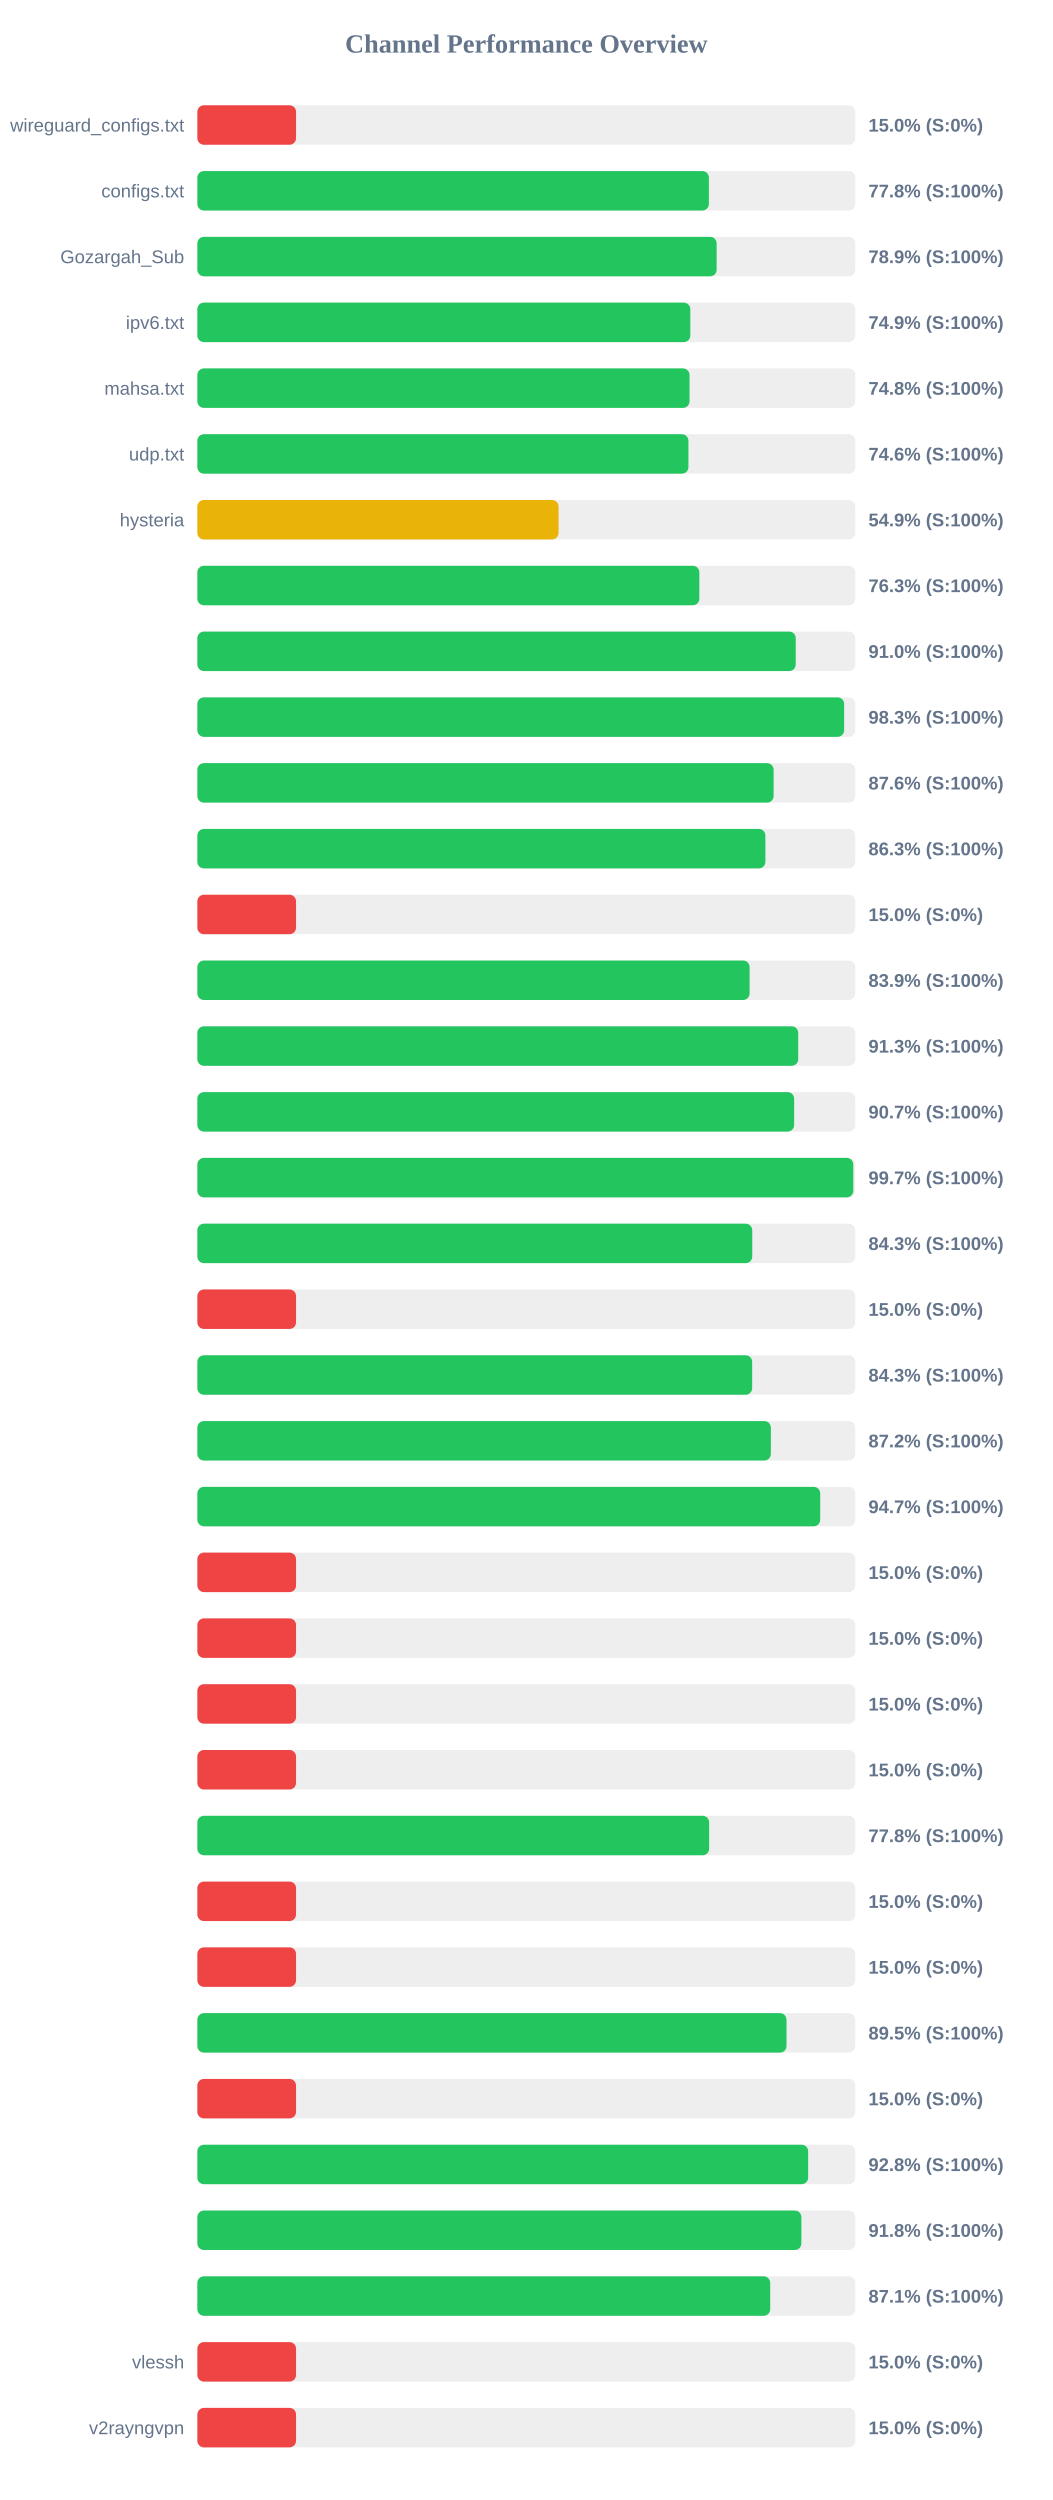
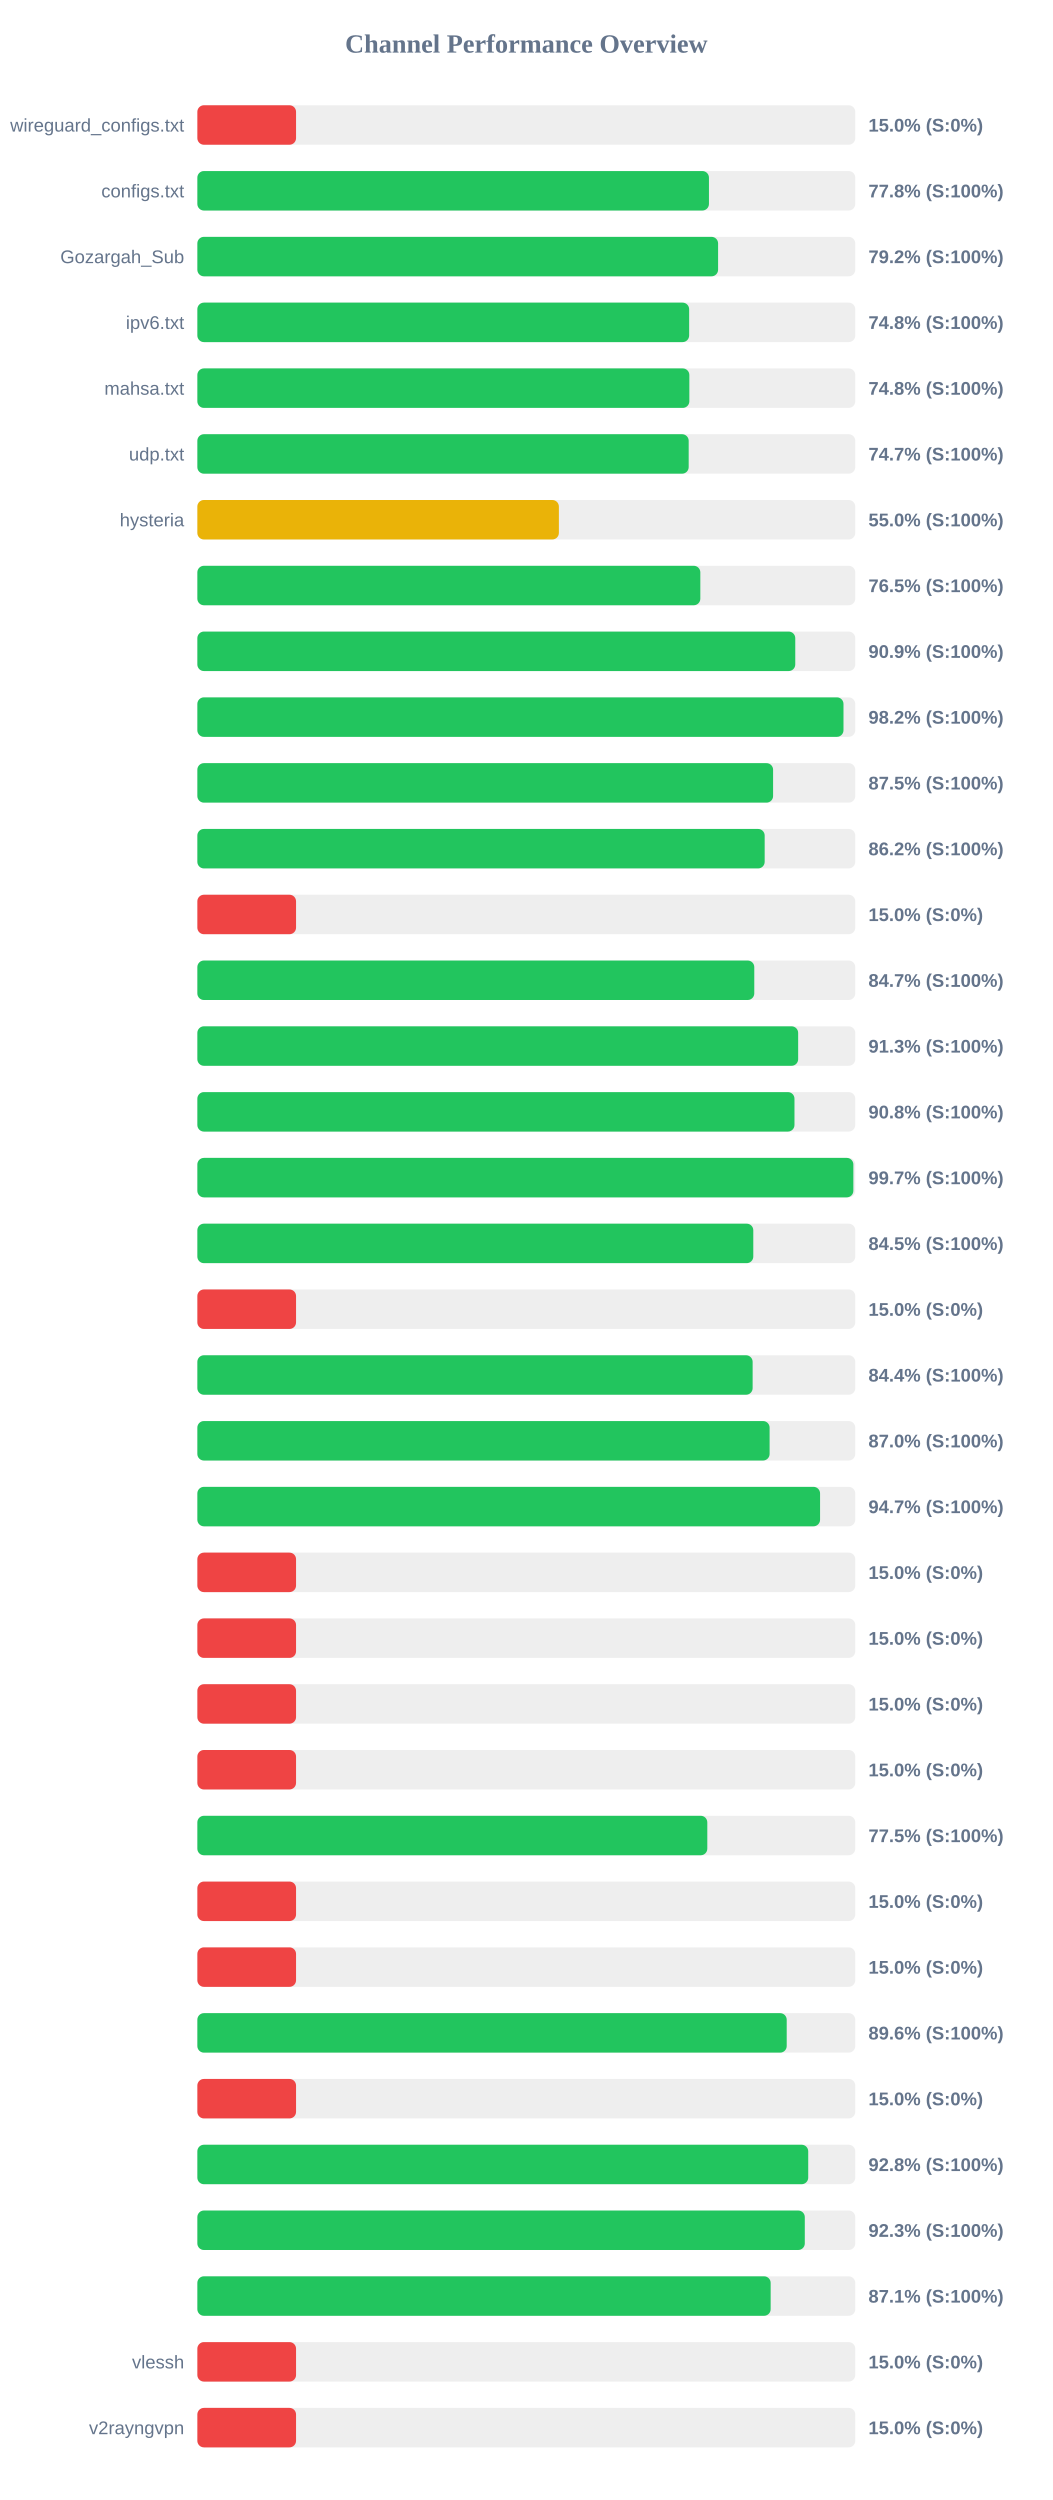
<svg xmlns="http://www.w3.org/2000/svg" width="800" height="1900" version="1.1">
  <style>
        .row { font: 14px Arial; fill: #64748b; }
        .score { font: bold 14px Arial; fill: #64748b; }
    </style>
  <text x="400" y="40" text-anchor="middle" font-size="20px" font-weight="bold" fill="#64748b">Channel Performance Overview</text>
  <rect x="150" y="80" width="500" height="30" fill="#eee" rx="5" />
  <rect x="150" y="80" width="75.0" height="30" fill="#ef4444" rx="5" />
  <text x="140" y="100" text-anchor="end" class="row">wireguard_configs.txt</text>
  <text x="660" y="100" text-anchor="start" class="score">15.0% (S:0%)</text>
  <rect x="150" y="130" width="500" height="30" fill="#eee" rx="5" />
-   <rect x="150" y="130" width="388.75" height="30" fill="#22c55e" rx="5" />
+   <rect x="150" y="130" width="388.8" height="30" fill="#22c55e" rx="5" />
  <text x="140" y="150" text-anchor="end" class="row">configs.txt</text>
  <text x="660" y="150" text-anchor="start" class="score">77.8% (S:100%)</text>
  <rect x="150" y="180" width="500" height="30" fill="#eee" rx="5" />
-   <rect x="150" y="180" width="394.65" height="30" fill="#22c55e" rx="5" />
+   <rect x="150" y="180" width="395.75" height="30" fill="#22c55e" rx="5" />
  <text x="140" y="200" text-anchor="end" class="row">Gozargah_Sub</text>
-   <text x="660" y="200" text-anchor="start" class="score">78.9% (S:100%)</text>
+   <text x="660" y="200" text-anchor="start" class="score">79.2% (S:100%)</text>
  <rect x="150" y="230" width="500" height="30" fill="#eee" rx="5" />
-   <rect x="150" y="230" width="374.65" height="30" fill="#22c55e" rx="5" />
+   <rect x="150" y="230" width="373.75" height="30" fill="#22c55e" rx="5" />
  <text x="140" y="250" text-anchor="end" class="row">ipv6.txt</text>
-   <text x="660" y="250" text-anchor="start" class="score">74.9% (S:100%)</text>
+   <text x="660" y="250" text-anchor="start" class="score">74.8% (S:100%)</text>
  <rect x="150" y="280" width="500" height="30" fill="#eee" rx="5" />
-   <rect x="150" y="280" width="374.05" height="30" fill="#22c55e" rx="5" />
+   <rect x="150" y="280" width="373.9" height="30" fill="#22c55e" rx="5" />
  <text x="140" y="300" text-anchor="end" class="row">mahsa.txt</text>
  <text x="660" y="300" text-anchor="start" class="score">74.8% (S:100%)</text>
  <rect x="150" y="330" width="500" height="30" fill="#eee" rx="5" />
-   <rect x="150" y="330" width="373.2" height="30" fill="#22c55e" rx="5" />
+   <rect x="150" y="330" width="373.4" height="30" fill="#22c55e" rx="5" />
  <text x="140" y="350" text-anchor="end" class="row">udp.txt</text>
-   <text x="660" y="350" text-anchor="start" class="score">74.6% (S:100%)</text>
+   <text x="660" y="350" text-anchor="start" class="score">74.7% (S:100%)</text>
  <rect x="150" y="380" width="500" height="30" fill="#eee" rx="5" />
-   <rect x="150" y="380" width="274.5" height="30" fill="#eab308" rx="5" />
+   <rect x="150" y="380" width="274.75" height="30" fill="#eab308" rx="5" />
  <text x="140" y="400" text-anchor="end" class="row">hysteria</text>
-   <text x="660" y="400" text-anchor="start" class="score">54.9% (S:100%)</text>
+   <text x="660" y="400" text-anchor="start" class="score">55.0% (S:100%)</text>
  <rect x="150" y="430" width="500" height="30" fill="#eee" rx="5" />
-   <rect x="150" y="430" width="381.5" height="30" fill="#22c55e" rx="5" />
+   <rect x="150" y="430" width="382.25" height="30" fill="#22c55e" rx="5" />
  <text x="140" y="450" text-anchor="end" class="row" />
-   <text x="660" y="450" text-anchor="start" class="score">76.3% (S:100%)</text>
+   <text x="660" y="450" text-anchor="start" class="score">76.5% (S:100%)</text>
  <rect x="150" y="480" width="500" height="30" fill="#eee" rx="5" />
-   <rect x="150" y="480" width="454.75" height="30" fill="#22c55e" rx="5" />
+   <rect x="150" y="480" width="454.4" height="30" fill="#22c55e" rx="5" />
  <text x="140" y="500" text-anchor="end" class="row" />
-   <text x="660" y="500" text-anchor="start" class="score">91.0% (S:100%)</text>
+   <text x="660" y="500" text-anchor="start" class="score">90.9% (S:100%)</text>
  <rect x="150" y="530" width="500" height="30" fill="#eee" rx="5" />
-   <rect x="150" y="530" width="491.55" height="30" fill="#22c55e" rx="5" />
+   <rect x="150" y="530" width="491.05" height="30" fill="#22c55e" rx="5" />
  <text x="140" y="550" text-anchor="end" class="row" />
-   <text x="660" y="550" text-anchor="start" class="score">98.3% (S:100%)</text>
+   <text x="660" y="550" text-anchor="start" class="score">98.2% (S:100%)</text>
  <rect x="150" y="580" width="500" height="30" fill="#eee" rx="5" />
-   <rect x="150" y="580" width="437.95" height="30" fill="#22c55e" rx="5" />
+   <rect x="150" y="580" width="437.55" height="30" fill="#22c55e" rx="5" />
  <text x="140" y="600" text-anchor="end" class="row" />
-   <text x="660" y="600" text-anchor="start" class="score">87.6% (S:100%)</text>
+   <text x="660" y="600" text-anchor="start" class="score">87.5% (S:100%)</text>
  <rect x="150" y="630" width="500" height="30" fill="#eee" rx="5" />
-   <rect x="150" y="630" width="431.7" height="30" fill="#22c55e" rx="5" />
+   <rect x="150" y="630" width="431.15" height="30" fill="#22c55e" rx="5" />
  <text x="140" y="650" text-anchor="end" class="row" />
-   <text x="660" y="650" text-anchor="start" class="score">86.3% (S:100%)</text>
+   <text x="660" y="650" text-anchor="start" class="score">86.2% (S:100%)</text>
  <rect x="150" y="680" width="500" height="30" fill="#eee" rx="5" />
  <rect x="150" y="680" width="75.0" height="30" fill="#ef4444" rx="5" />
  <text x="140" y="700" text-anchor="end" class="row" />
  <text x="660" y="700" text-anchor="start" class="score">15.0% (S:0%)</text>
  <rect x="150" y="730" width="500" height="30" fill="#eee" rx="5" />
-   <rect x="150" y="730" width="419.7" height="30" fill="#22c55e" rx="5" />
+   <rect x="150" y="730" width="423.25" height="30" fill="#22c55e" rx="5" />
  <text x="140" y="750" text-anchor="end" class="row" />
-   <text x="660" y="750" text-anchor="start" class="score">83.9% (S:100%)</text>
+   <text x="660" y="750" text-anchor="start" class="score">84.7% (S:100%)</text>
  <rect x="150" y="780" width="500" height="30" fill="#eee" rx="5" />
-   <rect x="150" y="780" width="456.65" height="30" fill="#22c55e" rx="5" />
+   <rect x="150" y="780" width="456.6" height="30" fill="#22c55e" rx="5" />
  <text x="140" y="800" text-anchor="end" class="row" />
  <text x="660" y="800" text-anchor="start" class="score">91.3% (S:100%)</text>
  <rect x="150" y="830" width="500" height="30" fill="#eee" rx="5" />
-   <rect x="150" y="830" width="453.55" height="30" fill="#22c55e" rx="5" />
+   <rect x="150" y="830" width="453.8" height="30" fill="#22c55e" rx="5" />
  <text x="140" y="850" text-anchor="end" class="row" />
-   <text x="660" y="850" text-anchor="start" class="score">90.7% (S:100%)</text>
+   <text x="660" y="850" text-anchor="start" class="score">90.8% (S:100%)</text>
  <rect x="150" y="880" width="500" height="30" fill="#eee" rx="5" />
-   <rect x="150" y="880" width="498.5" height="30" fill="#22c55e" rx="5" />
+   <rect x="150" y="880" width="498.55" height="30" fill="#22c55e" rx="5" />
  <text x="140" y="900" text-anchor="end" class="row" />
  <text x="660" y="900" text-anchor="start" class="score">99.7% (S:100%)</text>
  <rect x="150" y="930" width="500" height="30" fill="#eee" rx="5" />
-   <rect x="150" y="930" width="421.7" height="30" fill="#22c55e" rx="5" />
+   <rect x="150" y="930" width="422.5" height="30" fill="#22c55e" rx="5" />
  <text x="140" y="950" text-anchor="end" class="row" />
-   <text x="660" y="950" text-anchor="start" class="score">84.3% (S:100%)</text>
+   <text x="660" y="950" text-anchor="start" class="score">84.5% (S:100%)</text>
  <rect x="150" y="980" width="500" height="30" fill="#eee" rx="5" />
  <rect x="150" y="980" width="75.0" height="30" fill="#ef4444" rx="5" />
  <text x="140" y="1000" text-anchor="end" class="row" />
  <text x="660" y="1000" text-anchor="start" class="score">15.0% (S:0%)</text>
  <rect x="150" y="1030" width="500" height="30" fill="#eee" rx="5" />
-   <rect x="150" y="1030" width="421.65" height="30" fill="#22c55e" rx="5" />
+   <rect x="150" y="1030" width="422.0" height="30" fill="#22c55e" rx="5" />
  <text x="140" y="1050" text-anchor="end" class="row" />
-   <text x="660" y="1050" text-anchor="start" class="score">84.3% (S:100%)</text>
+   <text x="660" y="1050" text-anchor="start" class="score">84.4% (S:100%)</text>
  <rect x="150" y="1080" width="500" height="30" fill="#eee" rx="5" />
-   <rect x="150" y="1080" width="435.85" height="30" fill="#22c55e" rx="5" />
+   <rect x="150" y="1080" width="434.9" height="30" fill="#22c55e" rx="5" />
  <text x="140" y="1100" text-anchor="end" class="row" />
-   <text x="660" y="1100" text-anchor="start" class="score">87.2% (S:100%)</text>
+   <text x="660" y="1100" text-anchor="start" class="score">87.0% (S:100%)</text>
  <rect x="150" y="1130" width="500" height="30" fill="#eee" rx="5" />
-   <rect x="150" y="1130" width="473.35" height="30" fill="#22c55e" rx="5" />
+   <rect x="150" y="1130" width="473.25" height="30" fill="#22c55e" rx="5" />
  <text x="140" y="1150" text-anchor="end" class="row" />
  <text x="660" y="1150" text-anchor="start" class="score">94.7% (S:100%)</text>
  <rect x="150" y="1180" width="500" height="30" fill="#eee" rx="5" />
  <rect x="150" y="1180" width="75.0" height="30" fill="#ef4444" rx="5" />
  <text x="140" y="1200" text-anchor="end" class="row" />
  <text x="660" y="1200" text-anchor="start" class="score">15.0% (S:0%)</text>
  <rect x="150" y="1230" width="500" height="30" fill="#eee" rx="5" />
  <rect x="150" y="1230" width="75.0" height="30" fill="#ef4444" rx="5" />
  <text x="140" y="1250" text-anchor="end" class="row" />
  <text x="660" y="1250" text-anchor="start" class="score">15.0% (S:0%)</text>
  <rect x="150" y="1280" width="500" height="30" fill="#eee" rx="5" />
  <rect x="150" y="1280" width="75.0" height="30" fill="#ef4444" rx="5" />
  <text x="140" y="1300" text-anchor="end" class="row" />
  <text x="660" y="1300" text-anchor="start" class="score">15.0% (S:0%)</text>
  <rect x="150" y="1330" width="500" height="30" fill="#eee" rx="5" />
  <rect x="150" y="1330" width="75.0" height="30" fill="#ef4444" rx="5" />
  <text x="140" y="1350" text-anchor="end" class="row" />
  <text x="660" y="1350" text-anchor="start" class="score">15.0% (S:0%)</text>
  <rect x="150" y="1380" width="500" height="30" fill="#eee" rx="5" />
-   <rect x="150" y="1380" width="388.95" height="30" fill="#22c55e" rx="5" />
+   <rect x="150" y="1380" width="387.55" height="30" fill="#22c55e" rx="5" />
  <text x="140" y="1400" text-anchor="end" class="row" />
-   <text x="660" y="1400" text-anchor="start" class="score">77.8% (S:100%)</text>
+   <text x="660" y="1400" text-anchor="start" class="score">77.5% (S:100%)</text>
  <rect x="150" y="1430" width="500" height="30" fill="#eee" rx="5" />
  <rect x="150" y="1430" width="75.0" height="30" fill="#ef4444" rx="5" />
  <text x="140" y="1450" text-anchor="end" class="row" />
  <text x="660" y="1450" text-anchor="start" class="score">15.0% (S:0%)</text>
  <rect x="150" y="1480" width="500" height="30" fill="#eee" rx="5" />
  <rect x="150" y="1480" width="75.0" height="30" fill="#ef4444" rx="5" />
  <text x="140" y="1500" text-anchor="end" class="row" />
  <text x="660" y="1500" text-anchor="start" class="score">15.0% (S:0%)</text>
  <rect x="150" y="1530" width="500" height="30" fill="#eee" rx="5" />
-   <rect x="150" y="1530" width="447.75" height="30" fill="#22c55e" rx="5" />
+   <rect x="150" y="1530" width="447.9" height="30" fill="#22c55e" rx="5" />
  <text x="140" y="1550" text-anchor="end" class="row" />
-   <text x="660" y="1550" text-anchor="start" class="score">89.5% (S:100%)</text>
+   <text x="660" y="1550" text-anchor="start" class="score">89.6% (S:100%)</text>
  <rect x="150" y="1580" width="500" height="30" fill="#eee" rx="5" />
  <rect x="150" y="1580" width="75.0" height="30" fill="#ef4444" rx="5" />
  <text x="140" y="1600" text-anchor="end" class="row" />
  <text x="660" y="1600" text-anchor="start" class="score">15.0% (S:0%)</text>
  <rect x="150" y="1630" width="500" height="30" fill="#eee" rx="5" />
-   <rect x="150" y="1630" width="464.2" height="30" fill="#22c55e" rx="5" />
+   <rect x="150" y="1630" width="464.25" height="30" fill="#22c55e" rx="5" />
  <text x="140" y="1650" text-anchor="end" class="row" />
  <text x="660" y="1650" text-anchor="start" class="score">92.8% (S:100%)</text>
  <rect x="150" y="1680" width="500" height="30" fill="#eee" rx="5" />
-   <rect x="150" y="1680" width="459.05" height="30" fill="#22c55e" rx="5" />
+   <rect x="150" y="1680" width="461.65" height="30" fill="#22c55e" rx="5" />
  <text x="140" y="1700" text-anchor="end" class="row" />
-   <text x="660" y="1700" text-anchor="start" class="score">91.8% (S:100%)</text>
+   <text x="660" y="1700" text-anchor="start" class="score">92.3% (S:100%)</text>
  <rect x="150" y="1730" width="500" height="30" fill="#eee" rx="5" />
-   <rect x="150" y="1730" width="435.35" height="30" fill="#22c55e" rx="5" />
+   <rect x="150" y="1730" width="435.7" height="30" fill="#22c55e" rx="5" />
  <text x="140" y="1750" text-anchor="end" class="row" />
  <text x="660" y="1750" text-anchor="start" class="score">87.1% (S:100%)</text>
  <rect x="150" y="1780" width="500" height="30" fill="#eee" rx="5" />
  <rect x="150" y="1780" width="75.0" height="30" fill="#ef4444" rx="5" />
  <text x="140" y="1800" text-anchor="end" class="row">vlessh</text>
  <text x="660" y="1800" text-anchor="start" class="score">15.0% (S:0%)</text>
  <rect x="150" y="1830" width="500" height="30" fill="#eee" rx="5" />
  <rect x="150" y="1830" width="75.0" height="30" fill="#ef4444" rx="5" />
  <text x="140" y="1850" text-anchor="end" class="row">v2rayngvpn</text>
  <text x="660" y="1850" text-anchor="start" class="score">15.0% (S:0%)</text>
</svg>
